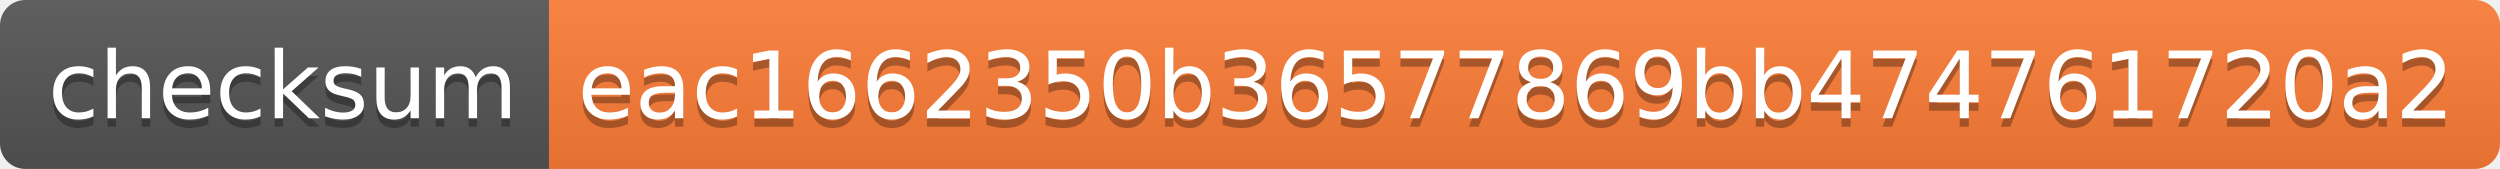
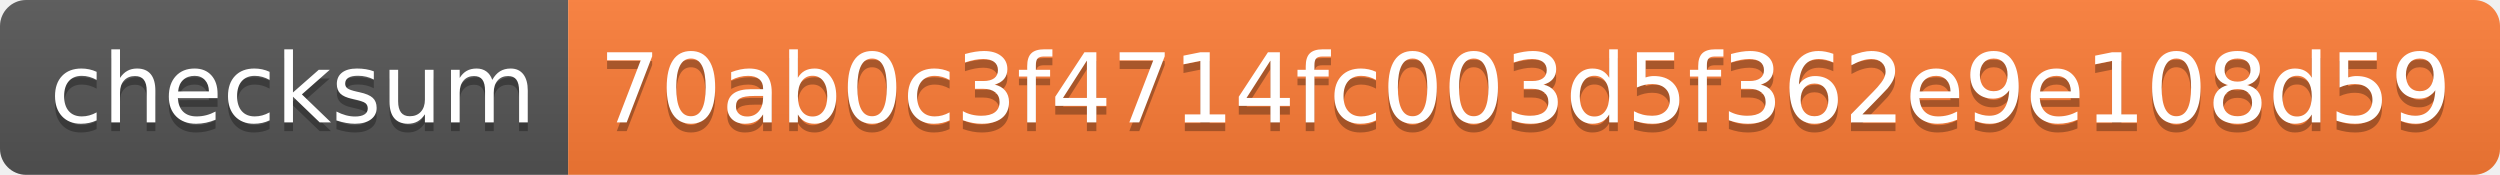
- <svg xmlns="http://www.w3.org/2000/svg" width="296" height="20" role="img" aria-label="checksum: eac1662350b36577869bb474761720a2">
+ <svg xmlns="http://www.w3.org/2000/svg" width="286" height="20" role="img" aria-label="checksum: 70ab0c3f4714fc003d5f362e9e108d59">
  <linearGradient id="s" x2="0" y2="100%">
    <stop offset="0" stop-color="#bbb" stop-opacity=".1" />
    <stop offset="1" stop-opacity=".1" />
  </linearGradient>
  <clipPath id="r">
-     <rect width="296" height="20" rx="3" fill="#fff" />
+     <rect width="286" height="20" rx="3" fill="#fff" />
  </clipPath>
  <g clip-path="url(#r)">
    <rect width="65" height="20" fill="#555" />
-     <rect x="65" width="231" height="20" fill="#fe7d37" />
-     <rect width="296" height="20" fill="url(#s)" />
+     <rect x="65" width="221" height="20" fill="#fe7d37" />
+     <rect width="286" height="20" fill="url(#s)" />
  </g>
  <g fill="#fff" text-anchor="middle" font-family="Verdana,Geneva,DejaVu Sans,sans-serif" text-rendering="geometricPrecision" font-size="110">
    <text aria-hidden="true" x="335" y="150" fill="#010101" fill-opacity=".3" transform="scale(.1)" textLength="550">checksum</text>
    <text x="335" y="140" transform="scale(.1)" fill="#fff" textLength="550">checksum</text>
-     <text aria-hidden="true" x="1795" y="150" fill="#010101" fill-opacity=".3" transform="scale(.1)" textLength="2210">eac1662350b36577869bb474761720a2</text>
-     <text x="1795" y="140" transform="scale(.1)" fill="#fff" textLength="2210">eac1662350b36577869bb474761720a2</text>
+     <text aria-hidden="true" x="1745" y="150" fill="#010101" fill-opacity=".3" transform="scale(.1)" textLength="2110">70ab0c3f4714fc003d5f362e9e108d59</text>
+     <text x="1745" y="140" transform="scale(.1)" fill="#fff" textLength="2110">70ab0c3f4714fc003d5f362e9e108d59</text>
  </g>
</svg>
